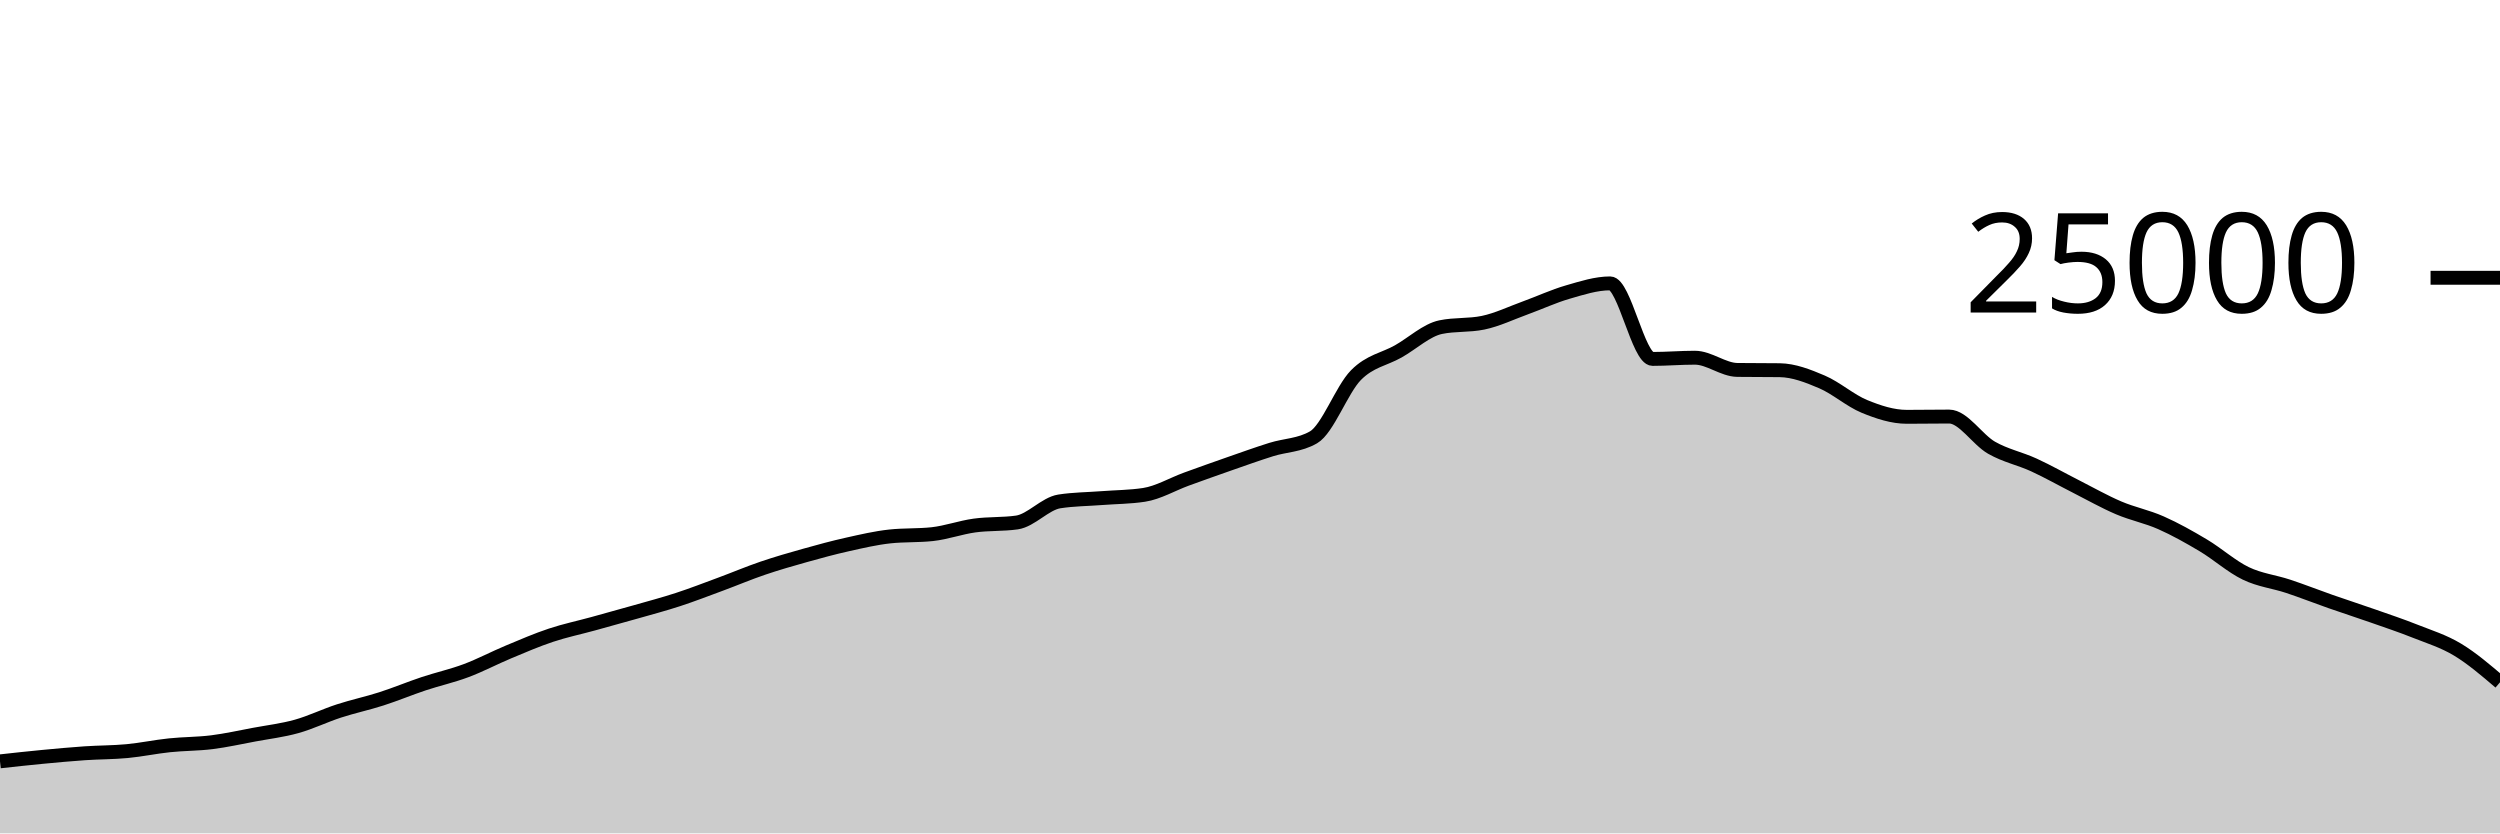
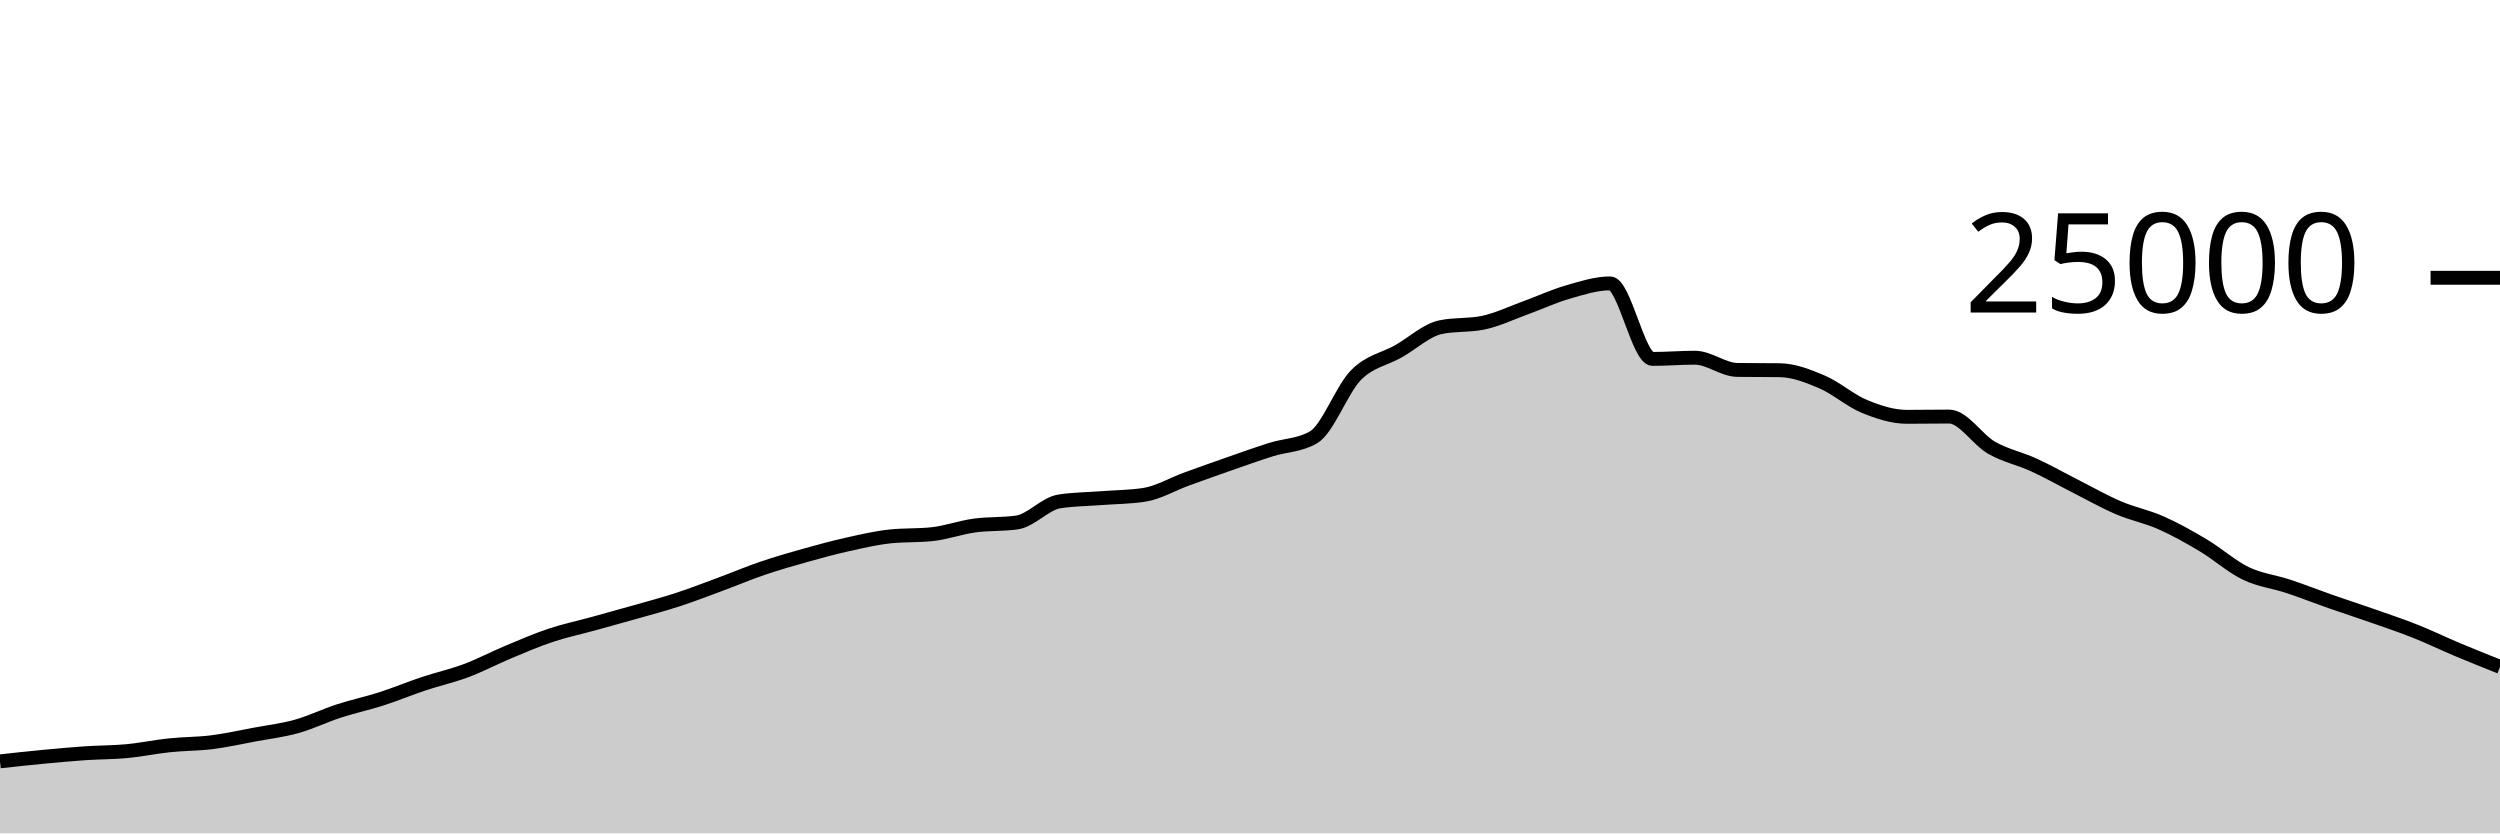
<svg xmlns="http://www.w3.org/2000/svg" viewBox="0 0 180 60">
  <g transform="translate(0,20)">
-     <path class="area" fill="rgba(0, 0, 0, 0.2)" d="M0,34.818C1.017,34.705,2.034,34.593,3.051,34.496C4.068,34.399,5.085,34.305,6.102,34.235C7.119,34.166,8.136,34.176,9.153,34.08C10.169,33.984,11.186,33.767,12.203,33.661C13.22,33.554,14.237,33.568,15.254,33.44C16.271,33.312,17.288,33.084,18.305,32.894C19.322,32.705,20.339,32.585,21.356,32.301C22.373,32.017,23.39,31.519,24.407,31.189C25.424,30.858,26.441,30.645,27.458,30.318C28.475,29.991,29.492,29.566,30.508,29.227C31.525,28.889,32.542,28.667,33.559,28.286C34.576,27.905,35.593,27.366,36.61,26.941C37.627,26.516,38.644,26.076,39.661,25.738C40.678,25.399,41.695,25.189,42.712,24.909C43.729,24.629,44.746,24.349,45.763,24.059C46.78,23.769,47.797,23.5,48.814,23.168C49.831,22.836,50.847,22.442,51.864,22.066C52.881,21.69,53.898,21.258,54.915,20.912C55.932,20.566,56.949,20.274,57.966,19.989C58.983,19.703,60,19.427,61.017,19.2C62.034,18.973,63.051,18.734,64.068,18.624C65.085,18.514,66.102,18.569,67.119,18.459C68.136,18.349,69.153,17.977,70.169,17.837C71.186,17.697,72.203,17.764,73.22,17.618C74.237,17.471,75.254,16.261,76.271,16.102C77.288,15.943,78.305,15.943,79.322,15.864C80.339,15.785,81.356,15.786,82.373,15.63C83.39,15.475,84.407,14.866,85.424,14.496C86.441,14.126,87.458,13.763,88.475,13.408C89.492,13.053,90.508,12.688,91.525,12.368C92.542,12.048,93.559,12.074,94.576,11.486C95.593,10.899,96.61,8.042,97.627,7.011C98.644,5.98,99.661,5.875,100.678,5.299C101.695,4.723,102.712,3.765,103.729,3.554C104.746,3.342,105.763,3.448,106.78,3.237C107.797,3.026,108.814,2.533,109.831,2.165C110.847,1.797,111.864,1.322,112.881,1.029C113.898,0.735,114.915,0.403,115.932,0.403C116.949,0.403,117.966,5.842,118.983,5.842C120,5.842,121.017,5.755,122.034,5.755C123.051,5.755,124.068,6.622,125.085,6.635C126.102,6.648,127.119,6.642,128.136,6.654C129.153,6.667,130.169,7.065,131.186,7.499C132.203,7.934,133.22,8.842,134.237,9.261C135.254,9.679,136.271,10.011,137.288,10.011C138.305,10.011,139.322,9.992,140.339,9.992C141.356,9.992,142.373,11.654,143.39,12.235C144.407,12.816,145.424,13.01,146.441,13.477C147.458,13.944,148.475,14.523,149.492,15.038C150.508,15.553,151.525,16.133,152.542,16.566C153.559,17,154.576,17.191,155.593,17.642C156.61,18.092,157.627,18.663,158.644,19.27C159.661,19.877,160.678,20.793,161.695,21.283C162.712,21.774,163.729,21.875,164.746,22.213C165.763,22.55,166.78,22.953,167.797,23.309C168.814,23.665,169.831,23.992,170.847,24.349C171.864,24.706,172.881,25.045,173.898,25.45C174.915,25.854,175.932,26.163,176.949,26.776C177.966,27.389,178.983,28.257,180,29.125L180,40C178.983,40,177.966,40,176.949,40C175.932,40,174.915,40,173.898,40C172.881,40,171.864,40,170.847,40C169.831,40,168.814,40,167.797,40C166.78,40,165.763,40,164.746,40C163.729,40,162.712,40,161.695,40C160.678,40,159.661,40,158.644,40C157.627,40,156.61,40,155.593,40C154.576,40,153.559,40,152.542,40C151.525,40,150.508,40,149.492,40C148.475,40,147.458,40,146.441,40C145.424,40,144.407,40,143.39,40C142.373,40,141.356,40,140.339,40C139.322,40,138.305,40,137.288,40C136.271,40,135.254,40,134.237,40C133.22,40,132.203,40,131.186,40C130.169,40,129.153,40,128.136,40C127.119,40,126.102,40,125.085,40C124.068,40,123.051,40,122.034,40C121.017,40,120,40,118.983,40C117.966,40,116.949,40,115.932,40C114.915,40,113.898,40,112.881,40C111.864,40,110.847,40,109.831,40C108.814,40,107.797,40,106.78,40C105.763,40,104.746,40,103.729,40C102.712,40,101.695,40,100.678,40C99.661,40,98.644,40,97.627,40C96.61,40,95.593,40,94.576,40C93.559,40,92.542,40,91.525,40C90.508,40,89.492,40,88.475,40C87.458,40,86.441,40,85.424,40C84.407,40,83.39,40,82.373,40C81.356,40,80.339,40,79.322,40C78.305,40,77.288,40,76.271,40C75.254,40,74.237,40,73.22,40C72.203,40,71.186,40,70.169,40C69.153,40,68.136,40,67.119,40C66.102,40,65.085,40,64.068,40C63.051,40,62.034,40,61.017,40C60,40,58.983,40,57.966,40C56.949,40,55.932,40,54.915,40C53.898,40,52.881,40,51.864,40C50.847,40,49.831,40,48.814,40C47.797,40,46.78,40,45.763,40C44.746,40,43.729,40,42.712,40C41.695,40,40.678,40,39.661,40C38.644,40,37.627,40,36.61,40C35.593,40,34.576,40,33.559,40C32.542,40,31.525,40,30.508,40C29.492,40,28.475,40,27.458,40C26.441,40,25.424,40,24.407,40C23.39,40,22.373,40,21.356,40C20.339,40,19.322,40,18.305,40C17.288,40,16.271,40,15.254,40C14.237,40,13.22,40,12.203,40C11.186,40,10.169,40,9.153,40C8.136,40,7.119,40,6.102,40C5.085,40,4.068,40,3.051,40C2.034,40,1.017,40,0,40Z" />
-     <path class="line" stroke="black" fill="none" d="M0,34.818C1.017,34.705,2.034,34.593,3.051,34.496C4.068,34.399,5.085,34.305,6.102,34.235C7.119,34.166,8.136,34.176,9.153,34.08C10.169,33.984,11.186,33.767,12.203,33.661C13.22,33.554,14.237,33.568,15.254,33.44C16.271,33.312,17.288,33.084,18.305,32.894C19.322,32.705,20.339,32.585,21.356,32.301C22.373,32.017,23.39,31.519,24.407,31.189C25.424,30.858,26.441,30.645,27.458,30.318C28.475,29.991,29.492,29.566,30.508,29.227C31.525,28.889,32.542,28.667,33.559,28.286C34.576,27.905,35.593,27.366,36.61,26.941C37.627,26.516,38.644,26.076,39.661,25.738C40.678,25.399,41.695,25.189,42.712,24.909C43.729,24.629,44.746,24.349,45.763,24.059C46.78,23.769,47.797,23.5,48.814,23.168C49.831,22.836,50.847,22.442,51.864,22.066C52.881,21.69,53.898,21.258,54.915,20.912C55.932,20.566,56.949,20.274,57.966,19.989C58.983,19.703,60,19.427,61.017,19.2C62.034,18.973,63.051,18.734,64.068,18.624C65.085,18.514,66.102,18.569,67.119,18.459C68.136,18.349,69.153,17.977,70.169,17.837C71.186,17.697,72.203,17.764,73.22,17.618C74.237,17.471,75.254,16.261,76.271,16.102C77.288,15.943,78.305,15.943,79.322,15.864C80.339,15.785,81.356,15.786,82.373,15.63C83.39,15.475,84.407,14.866,85.424,14.496C86.441,14.126,87.458,13.763,88.475,13.408C89.492,13.053,90.508,12.688,91.525,12.368C92.542,12.048,93.559,12.074,94.576,11.486C95.593,10.899,96.61,8.042,97.627,7.011C98.644,5.98,99.661,5.875,100.678,5.299C101.695,4.723,102.712,3.765,103.729,3.554C104.746,3.342,105.763,3.448,106.78,3.237C107.797,3.026,108.814,2.533,109.831,2.165C110.847,1.797,111.864,1.322,112.881,1.029C113.898,0.735,114.915,0.403,115.932,0.403C116.949,0.403,117.966,5.842,118.983,5.842C120,5.842,121.017,5.755,122.034,5.755C123.051,5.755,124.068,6.622,125.085,6.635C126.102,6.648,127.119,6.642,128.136,6.654C129.153,6.667,130.169,7.065,131.186,7.499C132.203,7.934,133.22,8.842,134.237,9.261C135.254,9.679,136.271,10.011,137.288,10.011C138.305,10.011,139.322,9.992,140.339,9.992C141.356,9.992,142.373,11.654,143.39,12.235C144.407,12.816,145.424,13.01,146.441,13.477C147.458,13.944,148.475,14.523,149.492,15.038C150.508,15.553,151.525,16.133,152.542,16.566C153.559,17,154.576,17.191,155.593,17.642C156.61,18.092,157.627,18.663,158.644,19.27C159.661,19.877,160.678,20.793,161.695,21.283C162.712,21.774,163.729,21.875,164.746,22.213C165.763,22.55,166.78,22.953,167.797,23.309C168.814,23.665,169.831,23.992,170.847,24.349C171.864,24.706,172.881,25.045,173.898,25.45C174.915,25.854,175.932,26.163,176.949,26.776C177.966,27.389,178.983,28.257,180,29.125" />
+     <path class="area" fill="rgba(0, 0, 0, 0.2)" d="M0,34.818C1.017,34.705,2.034,34.593,3.051,34.496C4.068,34.399,5.085,34.305,6.102,34.235C7.119,34.166,8.136,34.176,9.153,34.08C10.169,33.984,11.186,33.767,12.203,33.661C13.22,33.554,14.237,33.568,15.254,33.44C16.271,33.312,17.288,33.084,18.305,32.894C19.322,32.705,20.339,32.585,21.356,32.301C22.373,32.017,23.39,31.519,24.407,31.189C25.424,30.858,26.441,30.645,27.458,30.318C28.475,29.991,29.492,29.566,30.508,29.227C31.525,28.889,32.542,28.667,33.559,28.286C34.576,27.905,35.593,27.366,36.61,26.941C37.627,26.516,38.644,26.076,39.661,25.738C40.678,25.399,41.695,25.189,42.712,24.909C43.729,24.629,44.746,24.349,45.763,24.059C46.78,23.769,47.797,23.5,48.814,23.168C49.831,22.836,50.847,22.442,51.864,22.066C52.881,21.69,53.898,21.258,54.915,20.912C55.932,20.566,56.949,20.274,57.966,19.989C58.983,19.703,60,19.427,61.017,19.2C62.034,18.973,63.051,18.734,64.068,18.624C65.085,18.514,66.102,18.569,67.119,18.459C68.136,18.349,69.153,17.977,70.169,17.837C71.186,17.697,72.203,17.764,73.22,17.618C74.237,17.471,75.254,16.261,76.271,16.102C77.288,15.943,78.305,15.943,79.322,15.864C80.339,15.785,81.356,15.786,82.373,15.63C83.39,15.475,84.407,14.866,85.424,14.496C86.441,14.126,87.458,13.763,88.475,13.408C89.492,13.053,90.508,12.688,91.525,12.368C92.542,12.048,93.559,12.074,94.576,11.486C95.593,10.899,96.61,8.042,97.627,7.011C98.644,5.98,99.661,5.875,100.678,5.299C101.695,4.723,102.712,3.765,103.729,3.554C104.746,3.342,105.763,3.448,106.78,3.237C107.797,3.026,108.814,2.533,109.831,2.165C110.847,1.797,111.864,1.322,112.881,1.029C113.898,0.735,114.915,0.403,115.932,0.403C116.949,0.403,117.966,5.842,118.983,5.842C120,5.842,121.017,5.755,122.034,5.755C123.051,5.755,124.068,6.622,125.085,6.635C126.102,6.648,127.119,6.642,128.136,6.654C129.153,6.667,130.169,7.065,131.186,7.499C132.203,7.934,133.22,8.842,134.237,9.261C135.254,9.679,136.271,10.011,137.288,10.011C138.305,10.011,139.322,9.992,140.339,9.992C141.356,9.992,142.373,11.654,143.39,12.235C144.407,12.816,145.424,13.01,146.441,13.477C147.458,13.944,148.475,14.523,149.492,15.038C150.508,15.553,151.525,16.133,152.542,16.566C153.559,17,154.576,17.191,155.593,17.642C156.61,18.092,157.627,18.663,158.644,19.27C159.661,19.877,160.678,20.793,161.695,21.283C162.712,21.774,163.729,21.875,164.746,22.213C165.763,22.55,166.78,22.953,167.797,23.309C168.814,23.665,169.831,23.992,170.847,24.349C171.864,24.706,172.881,25.045,173.898,25.45C174.915,25.854,175.932,26.349,176.949,26.776C177.966,27.203,178.983,27.609,180,28.014L180,40C178.983,40,177.966,40,176.949,40C175.932,40,174.915,40,173.898,40C172.881,40,171.864,40,170.847,40C169.831,40,168.814,40,167.797,40C166.78,40,165.763,40,164.746,40C163.729,40,162.712,40,161.695,40C160.678,40,159.661,40,158.644,40C157.627,40,156.61,40,155.593,40C154.576,40,153.559,40,152.542,40C151.525,40,150.508,40,149.492,40C148.475,40,147.458,40,146.441,40C145.424,40,144.407,40,143.39,40C142.373,40,141.356,40,140.339,40C139.322,40,138.305,40,137.288,40C136.271,40,135.254,40,134.237,40C133.22,40,132.203,40,131.186,40C130.169,40,129.153,40,128.136,40C127.119,40,126.102,40,125.085,40C124.068,40,123.051,40,122.034,40C121.017,40,120,40,118.983,40C117.966,40,116.949,40,115.932,40C114.915,40,113.898,40,112.881,40C111.864,40,110.847,40,109.831,40C108.814,40,107.797,40,106.78,40C105.763,40,104.746,40,103.729,40C102.712,40,101.695,40,100.678,40C99.661,40,98.644,40,97.627,40C96.61,40,95.593,40,94.576,40C93.559,40,92.542,40,91.525,40C90.508,40,89.492,40,88.475,40C87.458,40,86.441,40,85.424,40C84.407,40,83.39,40,82.373,40C81.356,40,80.339,40,79.322,40C78.305,40,77.288,40,76.271,40C75.254,40,74.237,40,73.22,40C72.203,40,71.186,40,70.169,40C69.153,40,68.136,40,67.119,40C66.102,40,65.085,40,64.068,40C63.051,40,62.034,40,61.017,40C60,40,58.983,40,57.966,40C56.949,40,55.932,40,54.915,40C53.898,40,52.881,40,51.864,40C50.847,40,49.831,40,48.814,40C47.797,40,46.78,40,45.763,40C44.746,40,43.729,40,42.712,40C41.695,40,40.678,40,39.661,40C38.644,40,37.627,40,36.61,40C35.593,40,34.576,40,33.559,40C32.542,40,31.525,40,30.508,40C29.492,40,28.475,40,27.458,40C26.441,40,25.424,40,24.407,40C23.39,40,22.373,40,21.356,40C20.339,40,19.322,40,18.305,40C17.288,40,16.271,40,15.254,40C14.237,40,13.22,40,12.203,40C11.186,40,10.169,40,9.153,40C8.136,40,7.119,40,6.102,40C5.085,40,4.068,40,3.051,40C2.034,40,1.017,40,0,40Z" />
+     <path class="line" stroke="black" fill="none" d="M0,34.818C1.017,34.705,2.034,34.593,3.051,34.496C4.068,34.399,5.085,34.305,6.102,34.235C7.119,34.166,8.136,34.176,9.153,34.08C10.169,33.984,11.186,33.767,12.203,33.661C13.22,33.554,14.237,33.568,15.254,33.44C16.271,33.312,17.288,33.084,18.305,32.894C19.322,32.705,20.339,32.585,21.356,32.301C22.373,32.017,23.39,31.519,24.407,31.189C25.424,30.858,26.441,30.645,27.458,30.318C28.475,29.991,29.492,29.566,30.508,29.227C31.525,28.889,32.542,28.667,33.559,28.286C34.576,27.905,35.593,27.366,36.61,26.941C37.627,26.516,38.644,26.076,39.661,25.738C40.678,25.399,41.695,25.189,42.712,24.909C43.729,24.629,44.746,24.349,45.763,24.059C46.78,23.769,47.797,23.5,48.814,23.168C49.831,22.836,50.847,22.442,51.864,22.066C52.881,21.69,53.898,21.258,54.915,20.912C55.932,20.566,56.949,20.274,57.966,19.989C58.983,19.703,60,19.427,61.017,19.2C62.034,18.973,63.051,18.734,64.068,18.624C65.085,18.514,66.102,18.569,67.119,18.459C68.136,18.349,69.153,17.977,70.169,17.837C71.186,17.697,72.203,17.764,73.22,17.618C74.237,17.471,75.254,16.261,76.271,16.102C77.288,15.943,78.305,15.943,79.322,15.864C80.339,15.785,81.356,15.786,82.373,15.63C83.39,15.475,84.407,14.866,85.424,14.496C86.441,14.126,87.458,13.763,88.475,13.408C89.492,13.053,90.508,12.688,91.525,12.368C92.542,12.048,93.559,12.074,94.576,11.486C95.593,10.899,96.61,8.042,97.627,7.011C98.644,5.98,99.661,5.875,100.678,5.299C101.695,4.723,102.712,3.765,103.729,3.554C104.746,3.342,105.763,3.448,106.78,3.237C107.797,3.026,108.814,2.533,109.831,2.165C110.847,1.797,111.864,1.322,112.881,1.029C113.898,0.735,114.915,0.403,115.932,0.403C116.949,0.403,117.966,5.842,118.983,5.842C120,5.842,121.017,5.755,122.034,5.755C123.051,5.755,124.068,6.622,125.085,6.635C126.102,6.648,127.119,6.642,128.136,6.654C129.153,6.667,130.169,7.065,131.186,7.499C132.203,7.934,133.22,8.842,134.237,9.261C135.254,9.679,136.271,10.011,137.288,10.011C138.305,10.011,139.322,9.992,140.339,9.992C141.356,9.992,142.373,11.654,143.39,12.235C144.407,12.816,145.424,13.01,146.441,13.477C147.458,13.944,148.475,14.523,149.492,15.038C150.508,15.553,151.525,16.133,152.542,16.566C153.559,17,154.576,17.191,155.593,17.642C156.61,18.092,157.627,18.663,158.644,19.27C159.661,19.877,160.678,20.793,161.695,21.283C162.712,21.774,163.729,21.875,164.746,22.213C165.763,22.55,166.78,22.953,167.797,23.309C168.814,23.665,169.831,23.992,170.847,24.349C171.864,24.706,172.881,25.045,173.898,25.45C174.915,25.854,175.932,26.349,176.949,26.776C177.966,27.203,178.983,27.609,180,28.014" />
    <path class="axis-ceiling" stroke-width="1" stroke="black" fill="none" d="M175,0L180,0" />
    <text class="axis-ceiling-label" font-family="sans-serif" text-anchor="end" font-size="10px" x="170" y="2.5">25000</text>
  </g>
</svg>
